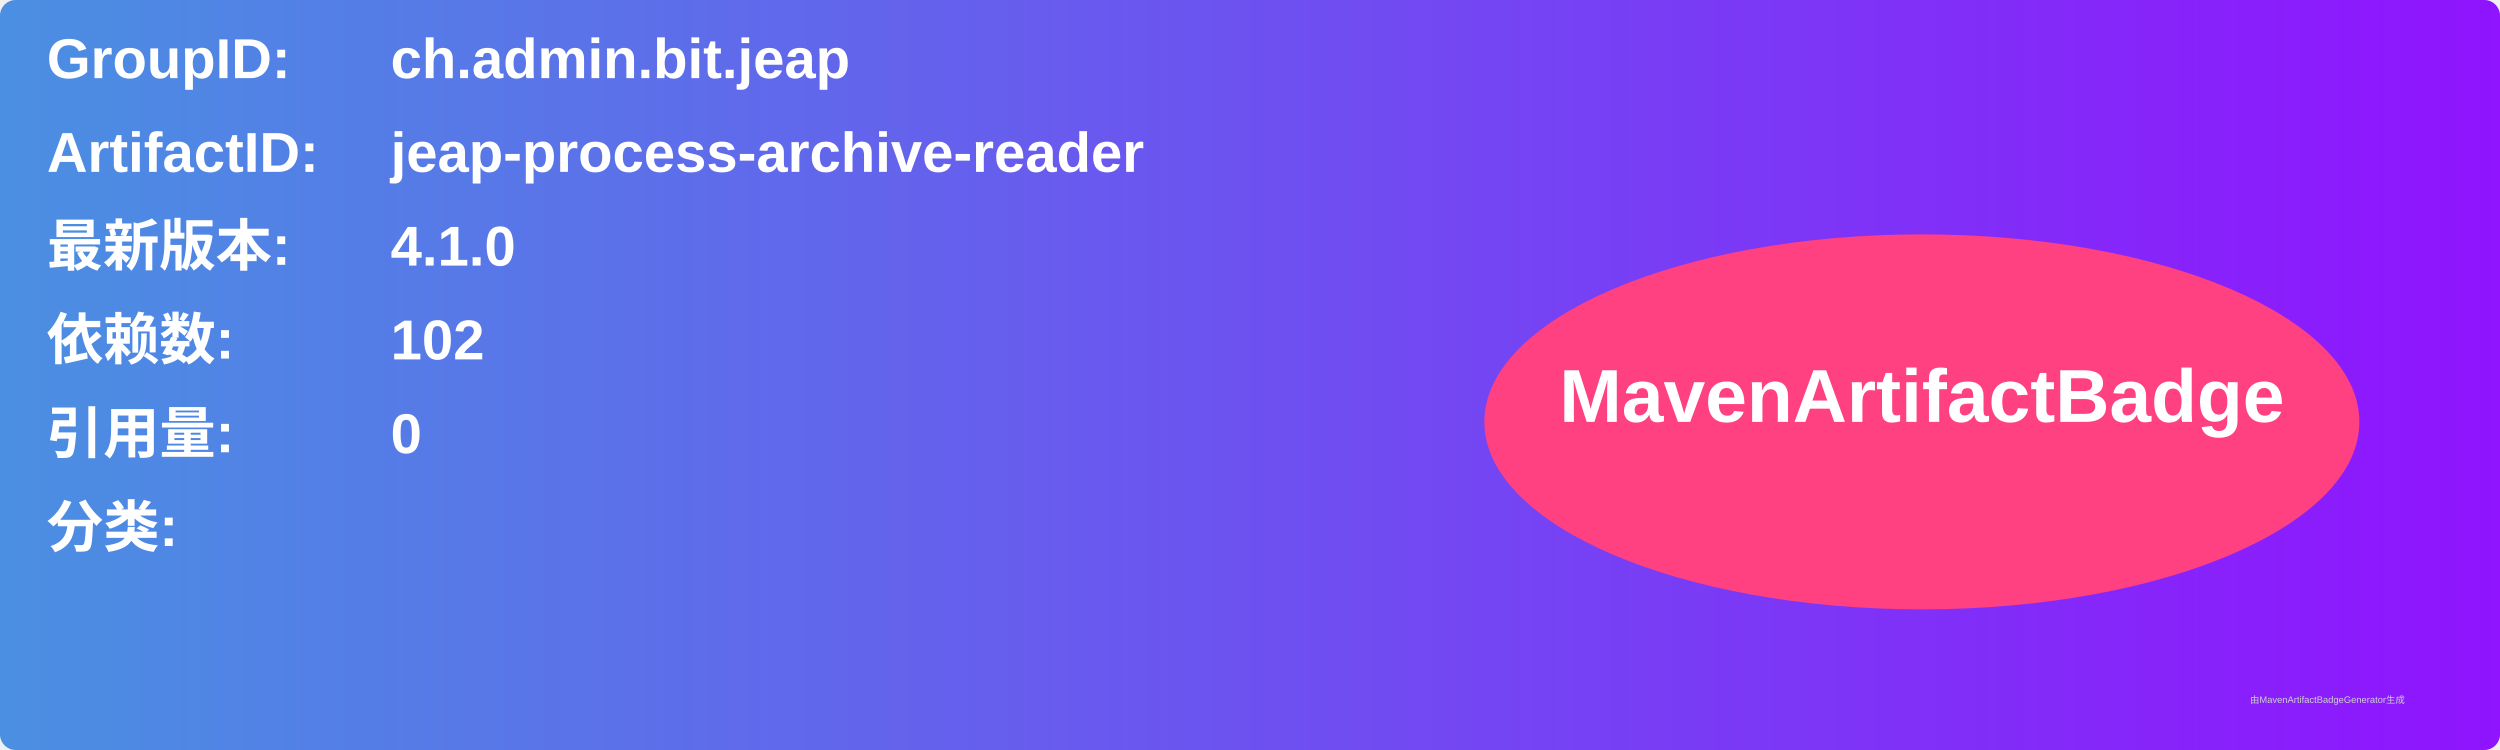
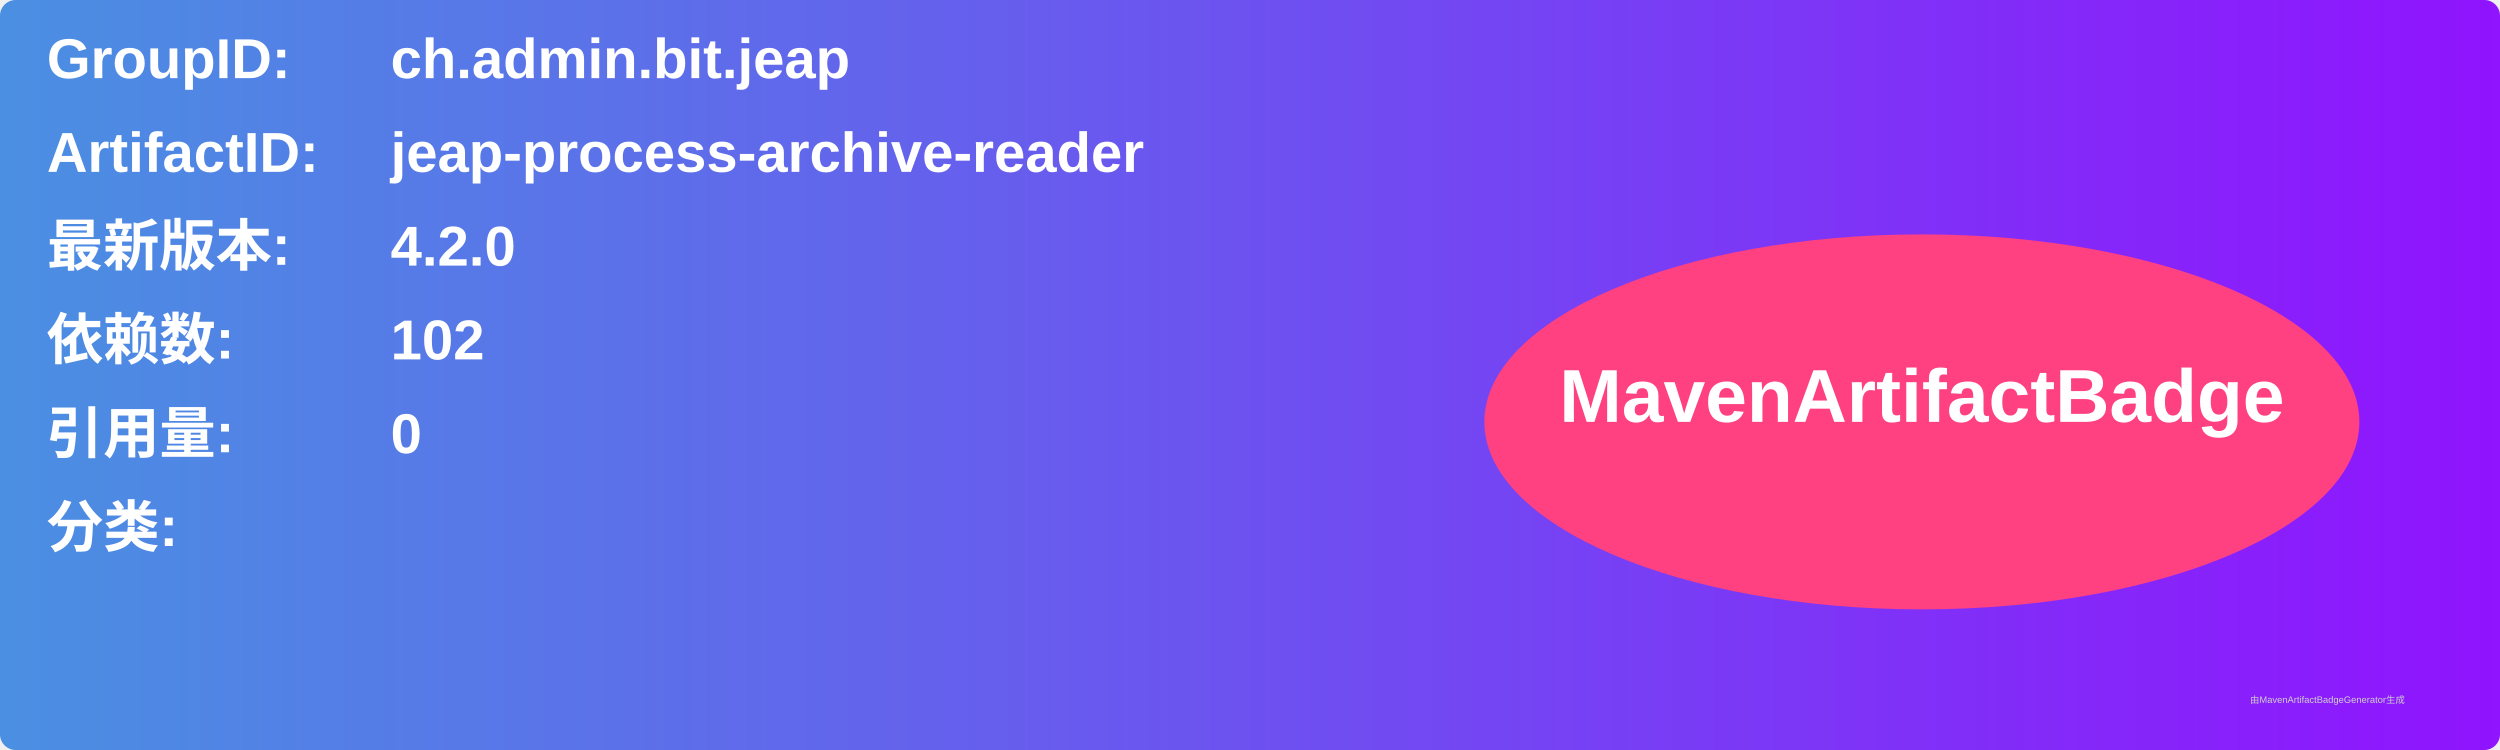
<svg xmlns="http://www.w3.org/2000/svg" width="800" height="240" viewBox="0 0 800 240">
  <linearGradient id="grad" x1="0%" y1="0%" x2="100%" y2="0%">
    <stop offset="0%" stop-color="#4a90e2" />
    <stop offset="100%" stop-color="#9013fe" />
  </linearGradient>
  <rect width="100%" height="100%" rx="5" ry="5" fill="url(#grad)" />
  <g transform="translate(15, 15)">
    <text x="0" y="10" font-family="Arial" font-size="18" fill="white" font-weight="bold" width="260">GroupID:</text>
    <text x="110" y="10" font-family="Arial" font-size="18" fill="white" font-weight="bold" width="460">ch.admin.bit.jeap</text>
    <text x="0" y="40" font-family="Arial" font-size="18" fill="white" font-weight="bold" width="260">ArtifactID:</text>
    <text x="110" y="40" font-family="Arial" font-size="18" fill="white" font-weight="bold" width="460">jeap-process-archive-reader</text>
    <text x="0" y="70" font-family="Arial" font-size="18" fill="white" font-weight="bold">最新版本:</text>
    <text x="110" y="70" font-family="Arial" font-size="18" fill="white" font-weight="bold">
-       <tspan font-weight="bold">4.1.0</tspan>
+       <tspan font-weight="bold">4.2.0</tspan>
    </text>
    <text x="0" y="100" font-family="Arial" font-size="18" fill="white" font-weight="bold">依赖数: </text>
    <text x="110" y="100" font-family="Arial" font-size="18" fill="white">
      <tspan font-weight="bold">102</tspan>
    </text>
    <text x="0" y="130" font-family="Arial" font-size="18" fill="white" font-weight="bold">引用量: </text>
    <text x="110" y="130" font-family="Arial" font-size="18" fill="white">
      <tspan font-weight="bold">0</tspan>
    </text>
    <text x="0" y="160" font-family="Arial" font-size="18" fill="white" font-weight="bold">分类:</text>
    <text x="10" y="190" font-family="Arial" font-size="10" fill="white">
      <tspan font-weight="bold" />
    </text>
    <ellipse cx="600" cy="120" rx="140" ry="60" fill="#ff4081" />
    <text x="600" y="120" text-anchor="middle" font-family="Arial" font-size="24" fill="white" font-weight="bold">MavenArtifactBadge</text>
  </g>
  <text x="720" y="225" font-family="Arial" font-size="3" fill="#d0d0d0">由MavenArtifactBadgeGenerator生成</text>
</svg>
